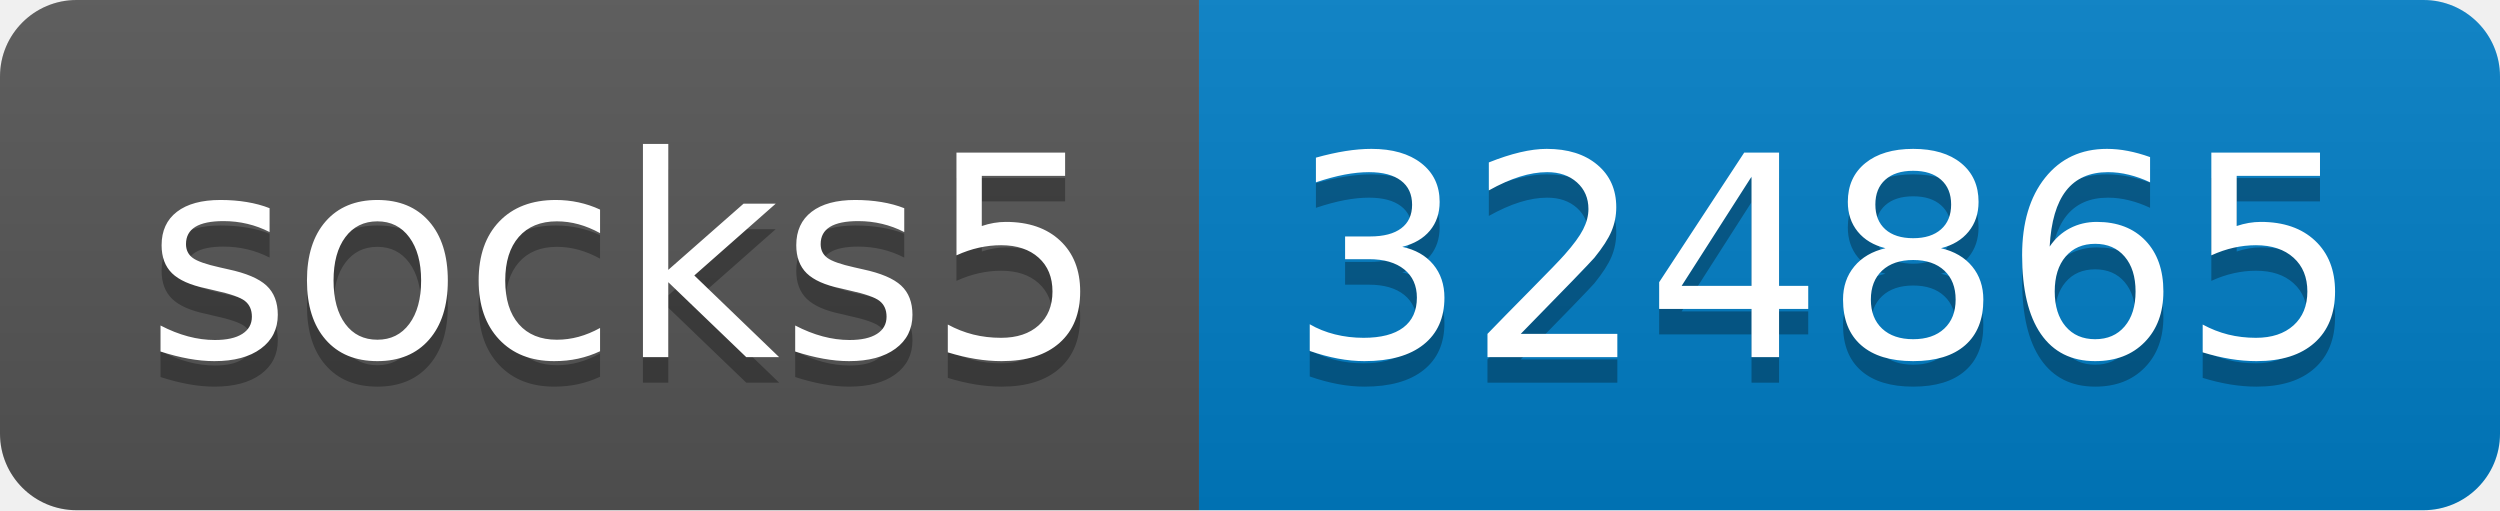
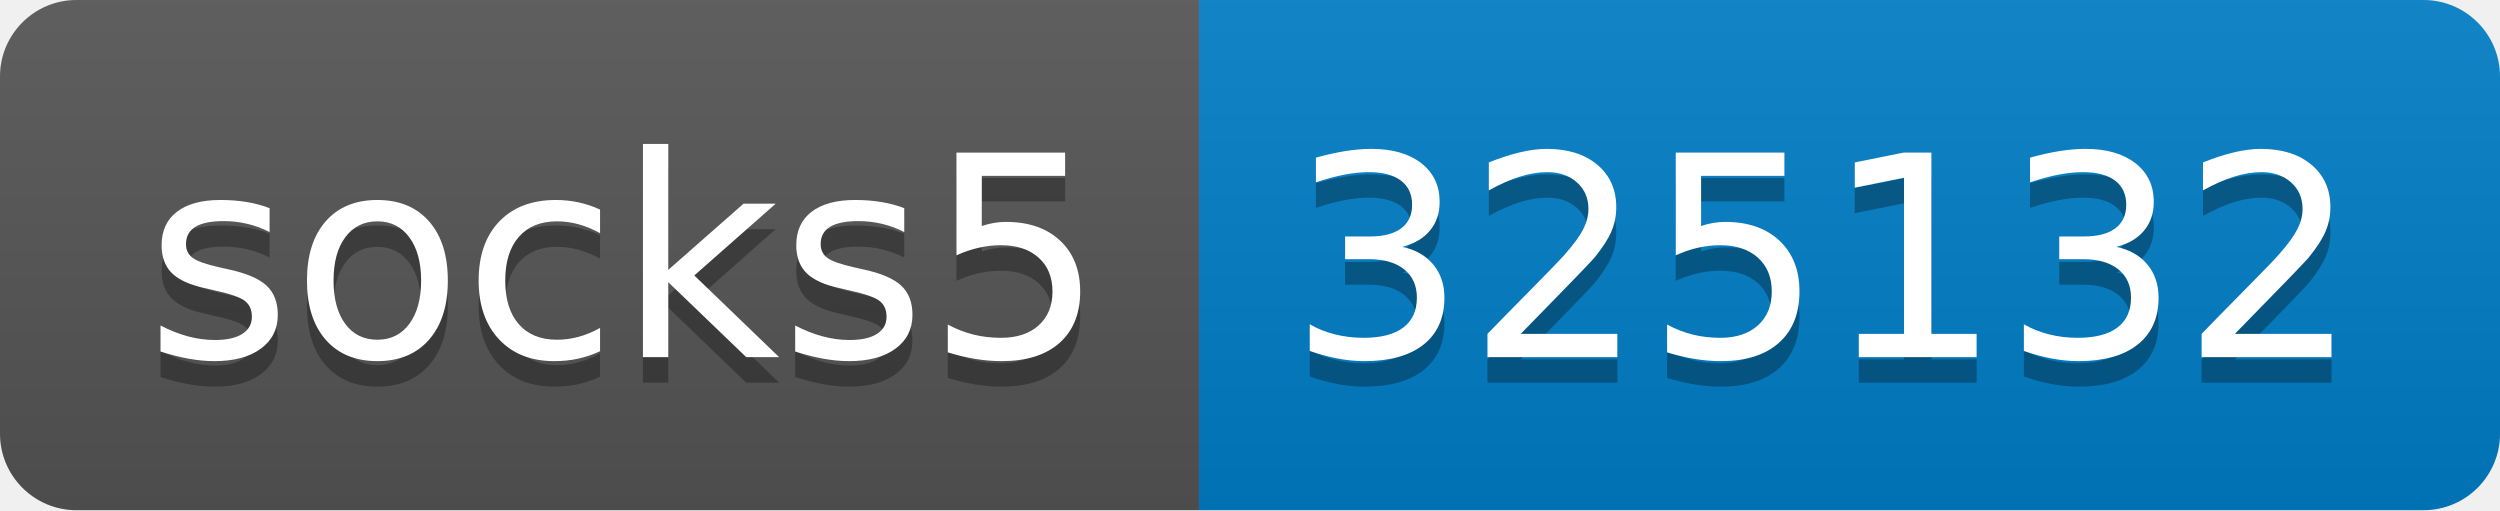
- <svg xmlns="http://www.w3.org/2000/svg" width="98" height="20" role="img" aria-label="socks5: 324865">
+ <svg xmlns="http://www.w3.org/2000/svg" width="98" height="20" role="img" aria-label="socks5: 325132">
  <linearGradient id="s" x2="0" y2="100%">
    <stop offset="0" stop-color="#bbb" stop-opacity=".1" />
    <stop offset="1" stop-opacity=".1" />
  </linearGradient>
  <clipPath id="r">
    <rect width="98" height="20" rx="3" fill="#fff" />
  </clipPath>
  <g clip-path="url(#r)">
    <rect width="47" height="20" fill="#555" />
    <rect x="47" width="51" height="20" fill="#007ec6" />
    <rect width="98" height="20" fill="url(#s)" />
  </g>
  <g fill="#fff" text-anchor="middle" font-family="Verdana,Geneva,DejaVu Sans,sans-serif" text-rendering="geometricPrecision" font-size="110">
    <text aria-hidden="true" x="245" y="150" fill="#010101" fill-opacity=".3" transform="scale(.1)" textLength="370">socks5</text>
    <text x="245" y="140" transform="scale(.1)" fill="#fff" textLength="370">socks5</text>
-     <text aria-hidden="true" x="715" y="150" fill="#010101" fill-opacity=".3" transform="scale(.1)" textLength="410">324865</text>
-     <text x="715" y="140" transform="scale(.1)" fill="#fff" textLength="410">324865</text>
+     <text aria-hidden="true" x="715" y="150" fill="#010101" fill-opacity=".3" transform="scale(.1)" textLength="410">325132</text>
+     <text x="715" y="140" transform="scale(.1)" fill="#fff" textLength="410">325132</text>
  </g>
</svg>
